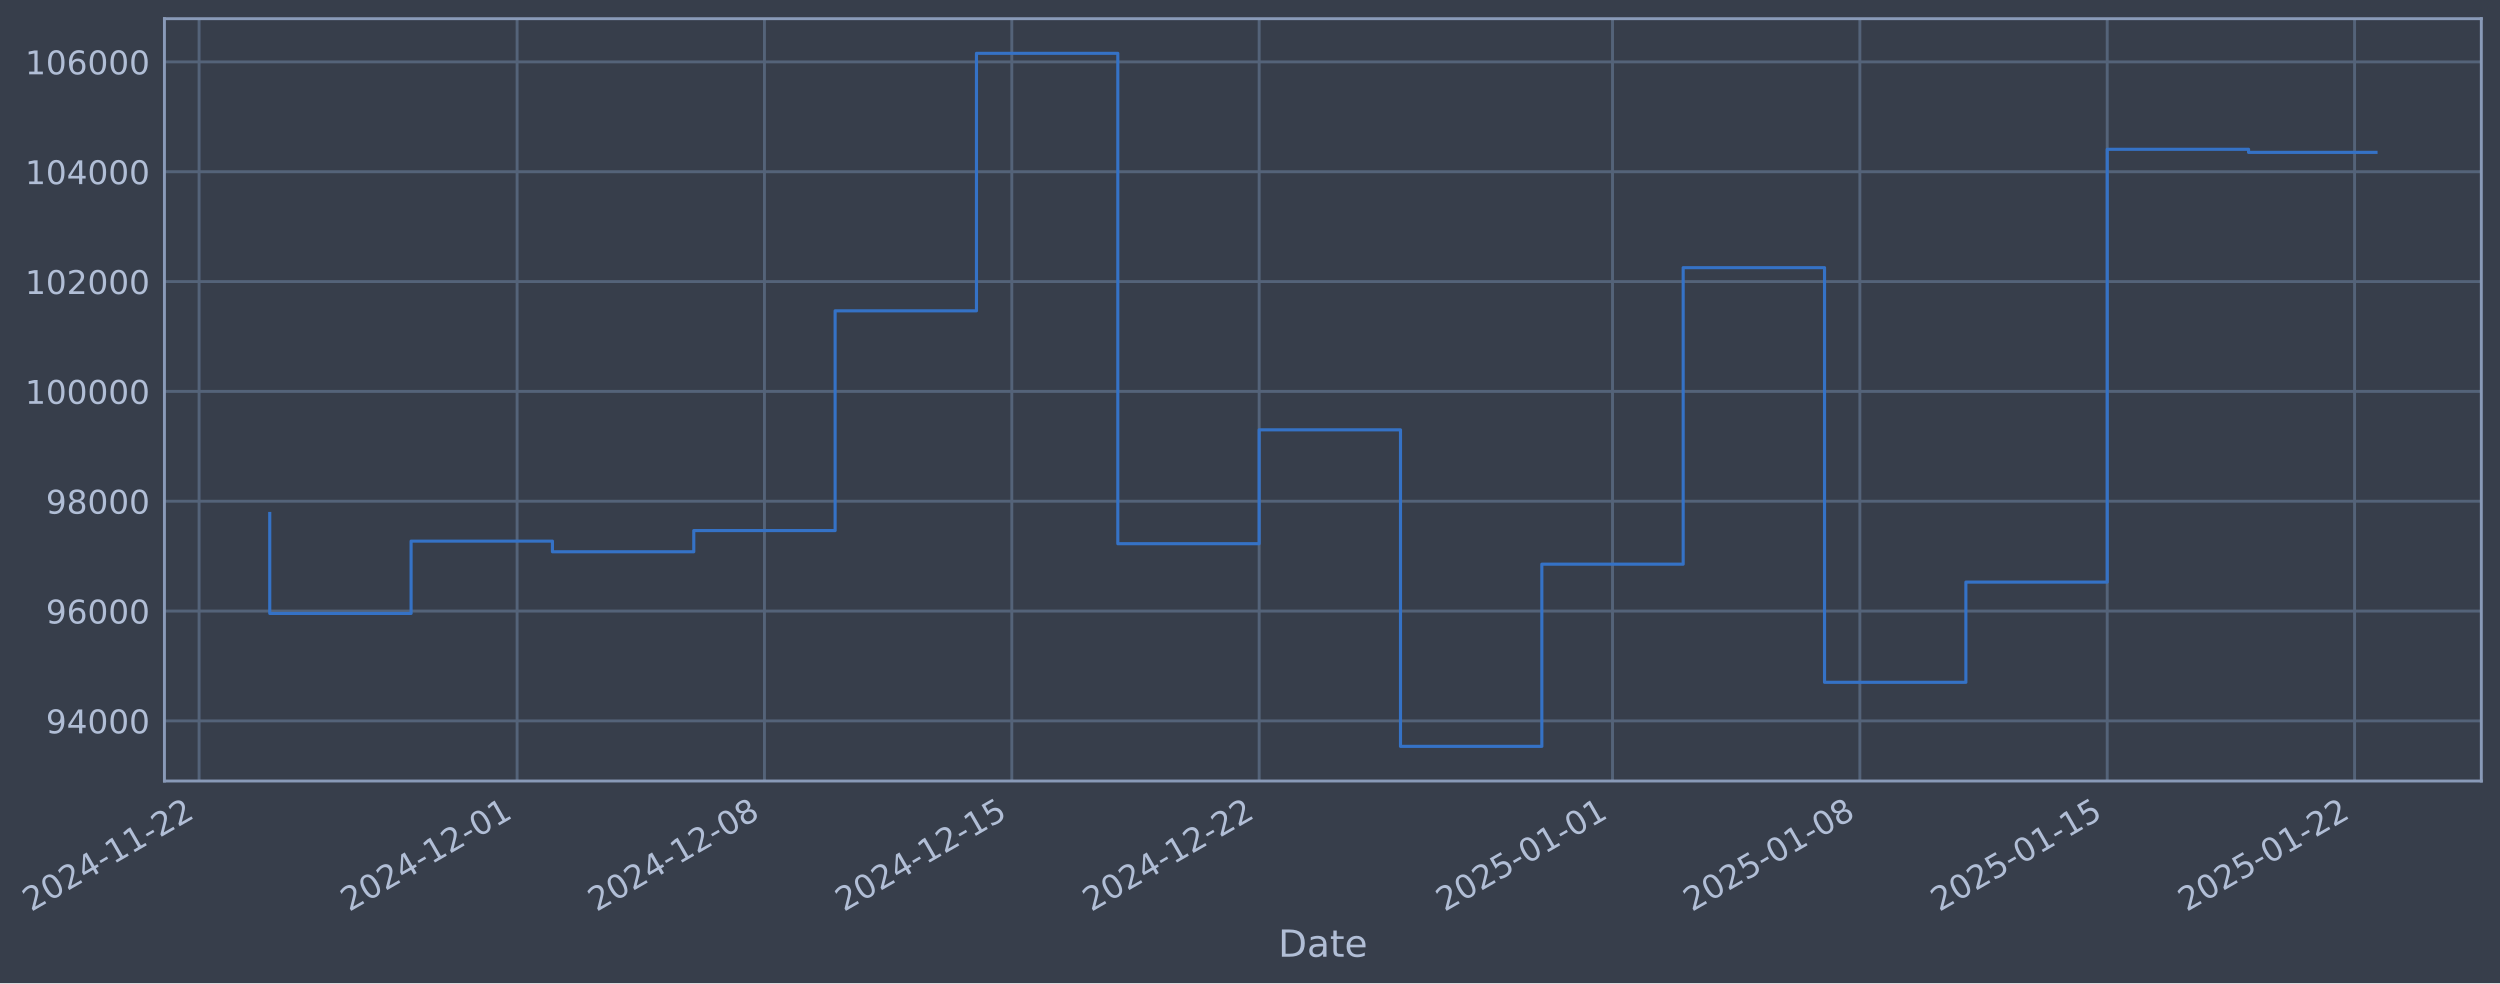
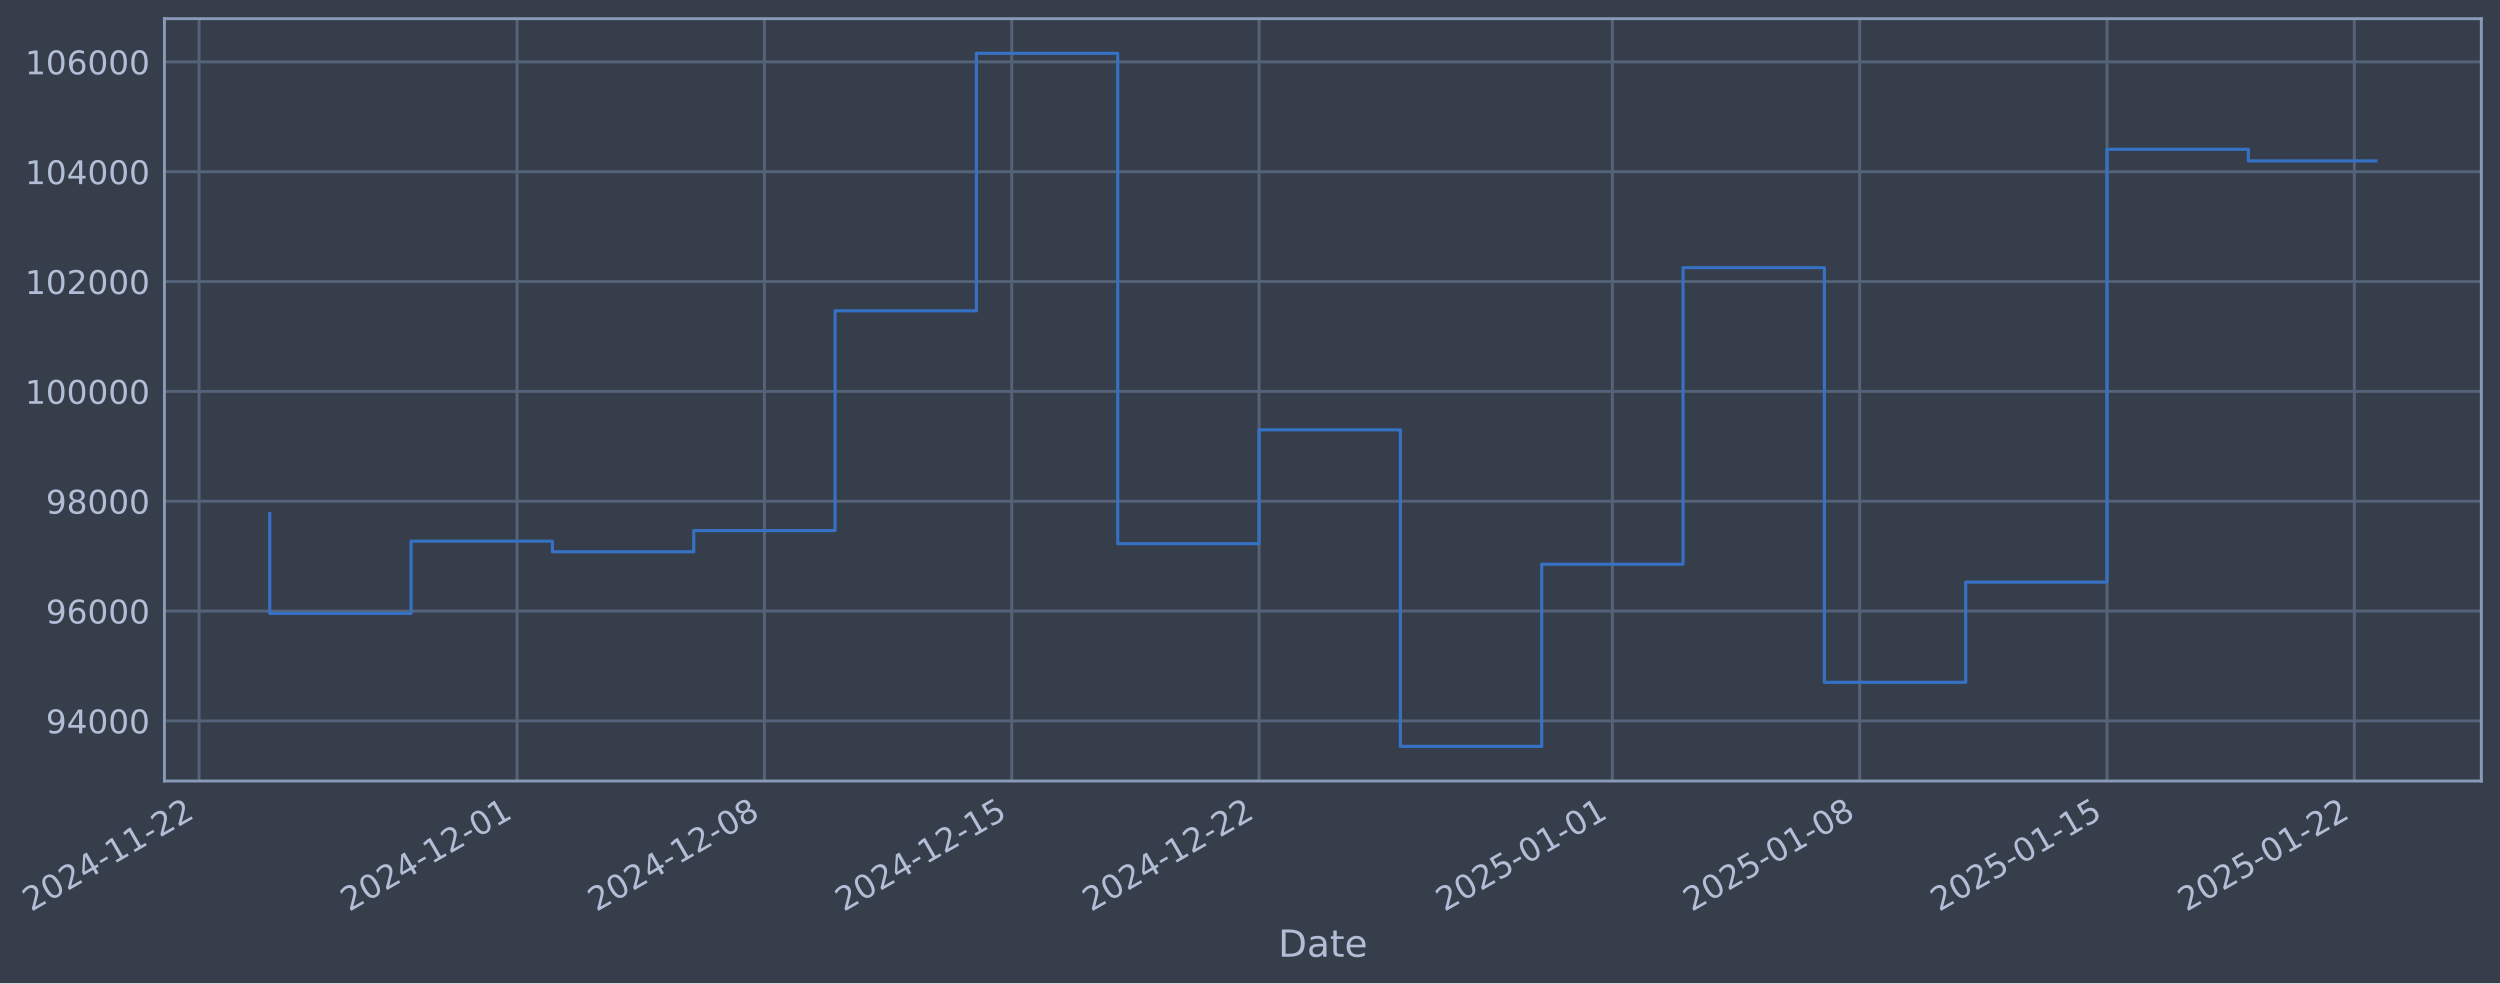
- <svg xmlns="http://www.w3.org/2000/svg" xmlns:xlink="http://www.w3.org/1999/xlink" width="963.364pt" height="378.87pt" viewBox="0 0 963.364 378.87" version="1.1">
+ <svg xmlns="http://www.w3.org/2000/svg" xmlns:xlink="http://www.w3.org/1999/xlink" width="963.361pt" height="378.87pt" viewBox="0 0 963.361 378.87" version="1.1">
  <defs>
    <style type="text/css">*{stroke-linejoin: round; stroke-linecap: butt}</style>
  </defs>
  <g id="figure_1">
    <g id="patch_1">
-       <path d="M 0 378.87  L 963.364 378.87  L 963.364 0  L 0 0  z " style="fill: #373e4b" />
+       <path d="M 0 378.87  L 963.361 378.87  L 963.361 0  L 0 0  z " style="fill: #373e4b" />
    </g>
    <g id="axes_1">
      <g id="patch_2">
-         <path d="M 63.364 300.96  L 956.164 300.96  L 956.164 7.2  L 63.364 7.2  z " style="fill: #373e4b" />
+         <path d="M 63.361 300.96  L 956.161 300.96  L 956.161 7.2  L 63.361 7.2  z " style="fill: #373e4b" />
      </g>
      <g id="matplotlib.axis_1">
        <g id="xtick_1">
          <g id="line2d_1">
-             <path d="M 76.713 300.96  L 76.713 7.2  " clip-path="url(#pfb8d4da414)" style="fill: none; stroke: #546379; stroke-width: 1.12; stroke-linecap: square" />
+             <path d="M 76.713 300.96  L 76.713 7.2  " clip-path="url(#p4bdaa8a1fb)" style="fill: none; stroke: #546379; stroke-width: 1.12; stroke-linecap: square" />
          </g>
          <g id="line2d_2" />
          <g id="text_1">
            <g style="fill: #b1bed6" transform="translate(11.98702 351.4642) rotate(-30) scale(0.126 -0.126)">
              <defs>
                <path id="DejaVuSans-32" d="M 1228 531  L 3431 531  L 3431 0  L 469 0  L 469 531  Q 828 903 1448 1529  Q 2069 2156 2228 2338  Q 2531 2678 2651 2914  Q 2772 3150 2772 3378  Q 2772 3750 2511 3984  Q 2250 4219 1831 4219  Q 1534 4219 1204 4116  Q 875 4013 500 3803  L 500 4441  Q 881 4594 1212 4672  Q 1544 4750 1819 4750  Q 2544 4750 2975 4387  Q 3406 4025 3406 3419  Q 3406 3131 3298 2873  Q 3191 2616 2906 2266  Q 2828 2175 2409 1742  Q 1991 1309 1228 531  z " transform="scale(0.015625)" />
                <path id="DejaVuSans-30" d="M 2034 4250  Q 1547 4250 1301 3770  Q 1056 3291 1056 2328  Q 1056 1369 1301 889  Q 1547 409 2034 409  Q 2525 409 2770 889  Q 3016 1369 3016 2328  Q 3016 3291 2770 3770  Q 2525 4250 2034 4250  z M 2034 4750  Q 2819 4750 3233 4129  Q 3647 3509 3647 2328  Q 3647 1150 3233 529  Q 2819 -91 2034 -91  Q 1250 -91 836 529  Q 422 1150 422 2328  Q 422 3509 836 4129  Q 1250 4750 2034 4750  z " transform="scale(0.015625)" />
                <path id="DejaVuSans-34" d="M 2419 4116  L 825 1625  L 2419 1625  L 2419 4116  z M 2253 4666  L 3047 4666  L 3047 1625  L 3713 1625  L 3713 1100  L 3047 1100  L 3047 0  L 2419 0  L 2419 1100  L 313 1100  L 313 1709  L 2253 4666  z " transform="scale(0.015625)" />
                <path id="DejaVuSans-2d" d="M 313 2009  L 1997 2009  L 1997 1497  L 313 1497  L 313 2009  z " transform="scale(0.015625)" />
                <path id="DejaVuSans-31" d="M 794 531  L 1825 531  L 1825 4091  L 703 3866  L 703 4441  L 1819 4666  L 2450 4666  L 2450 531  L 3481 531  L 3481 0  L 794 0  L 794 531  z " transform="scale(0.015625)" />
              </defs>
              <use xlink:href="#DejaVuSans-32" />
              <use xlink:href="#DejaVuSans-30" transform="translate(63.62305 0)" />
              <use xlink:href="#DejaVuSans-32" transform="translate(127.2461 0)" />
              <use xlink:href="#DejaVuSans-34" transform="translate(190.8691 0)" />
              <use xlink:href="#DejaVuSans-2d" transform="translate(254.4922 0)" />
              <use xlink:href="#DejaVuSans-31" transform="translate(290.5762 0)" />
              <use xlink:href="#DejaVuSans-31" transform="translate(354.1992 0)" />
              <use xlink:href="#DejaVuSans-2d" transform="translate(417.8223 0)" />
              <use xlink:href="#DejaVuSans-32" transform="translate(453.9062 0)" />
              <use xlink:href="#DejaVuSans-32" transform="translate(517.5293 0)" />
            </g>
          </g>
        </g>
        <g id="xtick_2">
          <g id="line2d_3">
-             <path d="M 199.261 300.96  L 199.261 7.2  " clip-path="url(#pfb8d4da414)" style="fill: none; stroke: #546379; stroke-width: 1.12; stroke-linecap: square" />
+             <path d="M 199.248 300.96  L 199.248 7.2  " clip-path="url(#p4bdaa8a1fb)" style="fill: none; stroke: #546379; stroke-width: 1.12; stroke-linecap: square" />
          </g>
          <g id="line2d_4" />
          <g id="text_2">
-             <g style="fill: #b1bed6" transform="translate(134.5359 351.4642) rotate(-30) scale(0.126 -0.126)">
+             <g style="fill: #b1bed6" transform="translate(134.5227 351.4642) rotate(-30) scale(0.126 -0.126)">
              <use xlink:href="#DejaVuSans-32" />
              <use xlink:href="#DejaVuSans-30" transform="translate(63.62305 0)" />
              <use xlink:href="#DejaVuSans-32" transform="translate(127.2461 0)" />
              <use xlink:href="#DejaVuSans-34" transform="translate(190.8691 0)" />
              <use xlink:href="#DejaVuSans-2d" transform="translate(254.4922 0)" />
              <use xlink:href="#DejaVuSans-31" transform="translate(290.5762 0)" />
              <use xlink:href="#DejaVuSans-32" transform="translate(354.1992 0)" />
              <use xlink:href="#DejaVuSans-2d" transform="translate(417.8223 0)" />
              <use xlink:href="#DejaVuSans-30" transform="translate(453.9062 0)" />
              <use xlink:href="#DejaVuSans-31" transform="translate(517.5293 0)" />
            </g>
          </g>
        </g>
        <g id="xtick_3">
          <g id="line2d_5">
-             <path d="M 294.577 300.96  L 294.577 7.2  " clip-path="url(#pfb8d4da414)" style="fill: none; stroke: #546379; stroke-width: 1.12; stroke-linecap: square" />
+             <path d="M 294.554 300.96  L 294.554 7.2  " clip-path="url(#p4bdaa8a1fb)" style="fill: none; stroke: #546379; stroke-width: 1.12; stroke-linecap: square" />
          </g>
          <g id="line2d_6" />
          <g id="text_3">
-             <g style="fill: #b1bed6" transform="translate(229.8517 351.4642) rotate(-30) scale(0.126 -0.126)">
+             <g style="fill: #b1bed6" transform="translate(229.8282 351.4642) rotate(-30) scale(0.126 -0.126)">
              <defs>
                <path id="DejaVuSans-38" d="M 2034 2216  Q 1584 2216 1326 1975  Q 1069 1734 1069 1313  Q 1069 891 1326 650  Q 1584 409 2034 409  Q 2484 409 2743 651  Q 3003 894 3003 1313  Q 3003 1734 2745 1975  Q 2488 2216 2034 2216  z M 1403 2484  Q 997 2584 770 2862  Q 544 3141 544 3541  Q 544 4100 942 4425  Q 1341 4750 2034 4750  Q 2731 4750 3128 4425  Q 3525 4100 3525 3541  Q 3525 3141 3298 2862  Q 3072 2584 2669 2484  Q 3125 2378 3379 2068  Q 3634 1759 3634 1313  Q 3634 634 3220 271  Q 2806 -91 2034 -91  Q 1263 -91 848 271  Q 434 634 434 1313  Q 434 1759 690 2068  Q 947 2378 1403 2484  z M 1172 3481  Q 1172 3119 1398 2916  Q 1625 2713 2034 2713  Q 2441 2713 2670 2916  Q 2900 3119 2900 3481  Q 2900 3844 2670 4047  Q 2441 4250 2034 4250  Q 1625 4250 1398 4047  Q 1172 3844 1172 3481  z " transform="scale(0.015625)" />
              </defs>
              <use xlink:href="#DejaVuSans-32" />
              <use xlink:href="#DejaVuSans-30" transform="translate(63.62305 0)" />
              <use xlink:href="#DejaVuSans-32" transform="translate(127.2461 0)" />
              <use xlink:href="#DejaVuSans-34" transform="translate(190.8691 0)" />
              <use xlink:href="#DejaVuSans-2d" transform="translate(254.4922 0)" />
              <use xlink:href="#DejaVuSans-31" transform="translate(290.5762 0)" />
              <use xlink:href="#DejaVuSans-32" transform="translate(354.1992 0)" />
              <use xlink:href="#DejaVuSans-2d" transform="translate(417.8223 0)" />
              <use xlink:href="#DejaVuSans-30" transform="translate(453.9062 0)" />
              <use xlink:href="#DejaVuSans-38" transform="translate(517.5293 0)" />
            </g>
          </g>
        </g>
        <g id="xtick_4">
          <g id="line2d_7">
-             <path d="M 389.893 300.96  L 389.893 7.2  " clip-path="url(#pfb8d4da414)" style="fill: none; stroke: #546379; stroke-width: 1.12; stroke-linecap: square" />
+             <path d="M 389.859 300.96  L 389.859 7.2  " clip-path="url(#p4bdaa8a1fb)" style="fill: none; stroke: #546379; stroke-width: 1.12; stroke-linecap: square" />
          </g>
          <g id="line2d_8" />
          <g id="text_4">
-             <g style="fill: #b1bed6" transform="translate(325.1675 351.4642) rotate(-30) scale(0.126 -0.126)">
+             <g style="fill: #b1bed6" transform="translate(325.1337 351.4642) rotate(-30) scale(0.126 -0.126)">
              <defs>
                <path id="DejaVuSans-35" d="M 691 4666  L 3169 4666  L 3169 4134  L 1269 4134  L 1269 2991  Q 1406 3038 1543 3061  Q 1681 3084 1819 3084  Q 2600 3084 3056 2656  Q 3513 2228 3513 1497  Q 3513 744 3044 326  Q 2575 -91 1722 -91  Q 1428 -91 1123 -41  Q 819 9 494 109  L 494 744  Q 775 591 1075 516  Q 1375 441 1709 441  Q 2250 441 2565 725  Q 2881 1009 2881 1497  Q 2881 1984 2565 2268  Q 2250 2553 1709 2553  Q 1456 2553 1204 2497  Q 953 2441 691 2322  L 691 4666  z " transform="scale(0.015625)" />
              </defs>
              <use xlink:href="#DejaVuSans-32" />
              <use xlink:href="#DejaVuSans-30" transform="translate(63.62305 0)" />
              <use xlink:href="#DejaVuSans-32" transform="translate(127.2461 0)" />
              <use xlink:href="#DejaVuSans-34" transform="translate(190.8691 0)" />
              <use xlink:href="#DejaVuSans-2d" transform="translate(254.4922 0)" />
              <use xlink:href="#DejaVuSans-31" transform="translate(290.5762 0)" />
              <use xlink:href="#DejaVuSans-32" transform="translate(354.1992 0)" />
              <use xlink:href="#DejaVuSans-2d" transform="translate(417.8223 0)" />
              <use xlink:href="#DejaVuSans-31" transform="translate(453.9062 0)" />
              <use xlink:href="#DejaVuSans-35" transform="translate(517.5293 0)" />
            </g>
          </g>
        </g>
        <g id="xtick_5">
          <g id="line2d_9">
-             <path d="M 485.209 300.96  L 485.209 7.2  " clip-path="url(#pfb8d4da414)" style="fill: none; stroke: #546379; stroke-width: 1.12; stroke-linecap: square" />
+             <path d="M 485.165 300.96  L 485.165 7.2  " clip-path="url(#p4bdaa8a1fb)" style="fill: none; stroke: #546379; stroke-width: 1.12; stroke-linecap: square" />
          </g>
          <g id="line2d_10" />
          <g id="text_5">
-             <g style="fill: #b1bed6" transform="translate(420.4833 351.4642) rotate(-30) scale(0.126 -0.126)">
+             <g style="fill: #b1bed6" transform="translate(420.4393 351.4642) rotate(-30) scale(0.126 -0.126)">
              <use xlink:href="#DejaVuSans-32" />
              <use xlink:href="#DejaVuSans-30" transform="translate(63.62305 0)" />
              <use xlink:href="#DejaVuSans-32" transform="translate(127.2461 0)" />
              <use xlink:href="#DejaVuSans-34" transform="translate(190.8691 0)" />
              <use xlink:href="#DejaVuSans-2d" transform="translate(254.4922 0)" />
              <use xlink:href="#DejaVuSans-31" transform="translate(290.5762 0)" />
              <use xlink:href="#DejaVuSans-32" transform="translate(354.1992 0)" />
              <use xlink:href="#DejaVuSans-2d" transform="translate(417.8223 0)" />
              <use xlink:href="#DejaVuSans-32" transform="translate(453.9062 0)" />
              <use xlink:href="#DejaVuSans-32" transform="translate(517.5293 0)" />
            </g>
          </g>
        </g>
        <g id="xtick_6">
          <g id="line2d_11">
-             <path d="M 621.374 300.96  L 621.374 7.2  " clip-path="url(#pfb8d4da414)" style="fill: none; stroke: #546379; stroke-width: 1.12; stroke-linecap: square" />
+             <path d="M 621.316 300.96  L 621.316 7.2  " clip-path="url(#p4bdaa8a1fb)" style="fill: none; stroke: #546379; stroke-width: 1.12; stroke-linecap: square" />
          </g>
          <g id="line2d_12" />
          <g id="text_6">
-             <g style="fill: #b1bed6" transform="translate(556.6487 351.4642) rotate(-30) scale(0.126 -0.126)">
+             <g style="fill: #b1bed6" transform="translate(556.59 351.4642) rotate(-30) scale(0.126 -0.126)">
              <use xlink:href="#DejaVuSans-32" />
              <use xlink:href="#DejaVuSans-30" transform="translate(63.62305 0)" />
              <use xlink:href="#DejaVuSans-32" transform="translate(127.2461 0)" />
              <use xlink:href="#DejaVuSans-35" transform="translate(190.8691 0)" />
              <use xlink:href="#DejaVuSans-2d" transform="translate(254.4922 0)" />
              <use xlink:href="#DejaVuSans-30" transform="translate(290.5762 0)" />
              <use xlink:href="#DejaVuSans-31" transform="translate(354.1992 0)" />
              <use xlink:href="#DejaVuSans-2d" transform="translate(417.8223 0)" />
              <use xlink:href="#DejaVuSans-30" transform="translate(453.9062 0)" />
              <use xlink:href="#DejaVuSans-31" transform="translate(517.5293 0)" />
            </g>
          </g>
        </g>
        <g id="xtick_7">
          <g id="line2d_13">
-             <path d="M 716.69 300.96  L 716.69 7.2  " clip-path="url(#pfb8d4da414)" style="fill: none; stroke: #546379; stroke-width: 1.12; stroke-linecap: square" />
+             <path d="M 716.621 300.96  L 716.621 7.2  " clip-path="url(#p4bdaa8a1fb)" style="fill: none; stroke: #546379; stroke-width: 1.12; stroke-linecap: square" />
          </g>
          <g id="line2d_14" />
          <g id="text_7">
-             <g style="fill: #b1bed6" transform="translate(651.9645 351.4642) rotate(-30) scale(0.126 -0.126)">
+             <g style="fill: #b1bed6" transform="translate(651.8955 351.4642) rotate(-30) scale(0.126 -0.126)">
              <use xlink:href="#DejaVuSans-32" />
              <use xlink:href="#DejaVuSans-30" transform="translate(63.62305 0)" />
              <use xlink:href="#DejaVuSans-32" transform="translate(127.2461 0)" />
              <use xlink:href="#DejaVuSans-35" transform="translate(190.8691 0)" />
              <use xlink:href="#DejaVuSans-2d" transform="translate(254.4922 0)" />
              <use xlink:href="#DejaVuSans-30" transform="translate(290.5762 0)" />
              <use xlink:href="#DejaVuSans-31" transform="translate(354.1992 0)" />
              <use xlink:href="#DejaVuSans-2d" transform="translate(417.8223 0)" />
              <use xlink:href="#DejaVuSans-30" transform="translate(453.9062 0)" />
              <use xlink:href="#DejaVuSans-38" transform="translate(517.5293 0)" />
            </g>
          </g>
        </g>
        <g id="xtick_8">
          <g id="line2d_15">
-             <path d="M 812.006 300.96  L 812.006 7.2  " clip-path="url(#pfb8d4da414)" style="fill: none; stroke: #546379; stroke-width: 1.12; stroke-linecap: square" />
+             <path d="M 811.927 300.96  L 811.927 7.2  " clip-path="url(#p4bdaa8a1fb)" style="fill: none; stroke: #546379; stroke-width: 1.12; stroke-linecap: square" />
          </g>
          <g id="line2d_16" />
          <g id="text_8">
-             <g style="fill: #b1bed6" transform="translate(747.2803 351.4642) rotate(-30) scale(0.126 -0.126)">
+             <g style="fill: #b1bed6" transform="translate(747.2011 351.4642) rotate(-30) scale(0.126 -0.126)">
              <use xlink:href="#DejaVuSans-32" />
              <use xlink:href="#DejaVuSans-30" transform="translate(63.62305 0)" />
              <use xlink:href="#DejaVuSans-32" transform="translate(127.2461 0)" />
              <use xlink:href="#DejaVuSans-35" transform="translate(190.8691 0)" />
              <use xlink:href="#DejaVuSans-2d" transform="translate(254.4922 0)" />
              <use xlink:href="#DejaVuSans-30" transform="translate(290.5762 0)" />
              <use xlink:href="#DejaVuSans-31" transform="translate(354.1992 0)" />
              <use xlink:href="#DejaVuSans-2d" transform="translate(417.8223 0)" />
              <use xlink:href="#DejaVuSans-31" transform="translate(453.9062 0)" />
              <use xlink:href="#DejaVuSans-35" transform="translate(517.5293 0)" />
            </g>
          </g>
        </g>
        <g id="xtick_9">
          <g id="line2d_17">
-             <path d="M 907.322 300.96  L 907.322 7.2  " clip-path="url(#pfb8d4da414)" style="fill: none; stroke: #546379; stroke-width: 1.12; stroke-linecap: square" />
+             <path d="M 907.232 300.96  L 907.232 7.2  " clip-path="url(#p4bdaa8a1fb)" style="fill: none; stroke: #546379; stroke-width: 1.12; stroke-linecap: square" />
          </g>
          <g id="line2d_18" />
          <g id="text_9">
-             <g style="fill: #b1bed6" transform="translate(842.5961 351.4642) rotate(-30) scale(0.126 -0.126)">
+             <g style="fill: #b1bed6" transform="translate(842.5066 351.4642) rotate(-30) scale(0.126 -0.126)">
              <use xlink:href="#DejaVuSans-32" />
              <use xlink:href="#DejaVuSans-30" transform="translate(63.62305 0)" />
              <use xlink:href="#DejaVuSans-32" transform="translate(127.2461 0)" />
              <use xlink:href="#DejaVuSans-35" transform="translate(190.8691 0)" />
              <use xlink:href="#DejaVuSans-2d" transform="translate(254.4922 0)" />
              <use xlink:href="#DejaVuSans-30" transform="translate(290.5762 0)" />
              <use xlink:href="#DejaVuSans-31" transform="translate(354.1992 0)" />
              <use xlink:href="#DejaVuSans-2d" transform="translate(417.8223 0)" />
              <use xlink:href="#DejaVuSans-32" transform="translate(453.9062 0)" />
              <use xlink:href="#DejaVuSans-32" transform="translate(517.5293 0)" />
            </g>
          </g>
        </g>
        <g id="text_10">
-           <g style="fill: #b1bed6" transform="translate(492.5547 368.6753) scale(0.144 -0.144)">
+           <g style="fill: #b1bed6" transform="translate(492.5517 368.6753) scale(0.144 -0.144)">
            <defs>
              <path id="DejaVuSans-44" d="M 1259 4147  L 1259 519  L 2022 519  Q 2988 519 3436 956  Q 3884 1394 3884 2338  Q 3884 3275 3436 3711  Q 2988 4147 2022 4147  L 1259 4147  z M 628 4666  L 1925 4666  Q 3281 4666 3915 4102  Q 4550 3538 4550 2338  Q 4550 1131 3912 565  Q 3275 0 1925 0  L 628 0  L 628 4666  z " transform="scale(0.015625)" />
              <path id="DejaVuSans-61" d="M 2194 1759  Q 1497 1759 1228 1600  Q 959 1441 959 1056  Q 959 750 1161 570  Q 1363 391 1709 391  Q 2188 391 2477 730  Q 2766 1069 2766 1631  L 2766 1759  L 2194 1759  z M 3341 1997  L 3341 0  L 2766 0  L 2766 531  Q 2569 213 2275 61  Q 1981 -91 1556 -91  Q 1019 -91 701 211  Q 384 513 384 1019  Q 384 1609 779 1909  Q 1175 2209 1959 2209  L 2766 2209  L 2766 2266  Q 2766 2663 2505 2880  Q 2244 3097 1772 3097  Q 1472 3097 1187 3025  Q 903 2953 641 2809  L 641 3341  Q 956 3463 1253 3523  Q 1550 3584 1831 3584  Q 2591 3584 2966 3190  Q 3341 2797 3341 1997  z " transform="scale(0.015625)" />
              <path id="DejaVuSans-74" d="M 1172 4494  L 1172 3500  L 2356 3500  L 2356 3053  L 1172 3053  L 1172 1153  Q 1172 725 1289 603  Q 1406 481 1766 481  L 2356 481  L 2356 0  L 1766 0  Q 1100 0 847 248  Q 594 497 594 1153  L 594 3053  L 172 3053  L 172 3500  L 594 3500  L 594 4494  L 1172 4494  z " transform="scale(0.015625)" />
              <path id="DejaVuSans-65" d="M 3597 1894  L 3597 1613  L 953 1613  Q 991 1019 1311 708  Q 1631 397 2203 397  Q 2534 397 2845 478  Q 3156 559 3463 722  L 3463 178  Q 3153 47 2828 -22  Q 2503 -91 2169 -91  Q 1331 -91 842 396  Q 353 884 353 1716  Q 353 2575 817 3079  Q 1281 3584 2069 3584  Q 2775 3584 3186 3129  Q 3597 2675 3597 1894  z M 3022 2063  Q 3016 2534 2758 2815  Q 2500 3097 2075 3097  Q 1594 3097 1305 2825  Q 1016 2553 972 2059  L 3022 2063  z " transform="scale(0.015625)" />
            </defs>
            <use xlink:href="#DejaVuSans-44" />
            <use xlink:href="#DejaVuSans-61" transform="translate(77.00195 0)" />
            <use xlink:href="#DejaVuSans-74" transform="translate(138.2812 0)" />
            <use xlink:href="#DejaVuSans-65" transform="translate(177.4902 0)" />
          </g>
        </g>
      </g>
      <g id="matplotlib.axis_2">
        <g id="ytick_1">
          <g id="line2d_19">
-             <path d="M 63.364 277.797  L 956.164 277.797  " clip-path="url(#pfb8d4da414)" style="fill: none; stroke: #546379; stroke-width: 1.12; stroke-linecap: square" />
+             <path d="M 63.361 277.797  L 956.161 277.797  " clip-path="url(#p4bdaa8a1fb)" style="fill: none; stroke: #546379; stroke-width: 1.12; stroke-linecap: square" />
          </g>
          <g id="line2d_20" />
          <g id="text_11">
-             <g style="fill: #b1bed6" transform="translate(17.68004 282.5841) scale(0.126 -0.126)">
+             <g style="fill: #b1bed6" transform="translate(17.67711 282.5841) scale(0.126 -0.126)">
              <defs>
                <path id="DejaVuSans-39" d="M 703 97  L 703 672  Q 941 559 1184 500  Q 1428 441 1663 441  Q 2288 441 2617 861  Q 2947 1281 2994 2138  Q 2813 1869 2534 1725  Q 2256 1581 1919 1581  Q 1219 1581 811 2004  Q 403 2428 403 3163  Q 403 3881 828 4315  Q 1253 4750 1959 4750  Q 2769 4750 3195 4129  Q 3622 3509 3622 2328  Q 3622 1225 3098 567  Q 2575 -91 1691 -91  Q 1453 -91 1209 -44  Q 966 3 703 97  z M 1959 2075  Q 2384 2075 2632 2365  Q 2881 2656 2881 3163  Q 2881 3666 2632 3958  Q 2384 4250 1959 4250  Q 1534 4250 1286 3958  Q 1038 3666 1038 3163  Q 1038 2656 1286 2365  Q 1534 2075 1959 2075  z " transform="scale(0.015625)" />
              </defs>
              <use xlink:href="#DejaVuSans-39" />
              <use xlink:href="#DejaVuSans-34" transform="translate(63.62305 0)" />
              <use xlink:href="#DejaVuSans-30" transform="translate(127.2461 0)" />
              <use xlink:href="#DejaVuSans-30" transform="translate(190.8691 0)" />
              <use xlink:href="#DejaVuSans-30" transform="translate(254.4922 0)" />
            </g>
          </g>
        </g>
        <g id="ytick_2">
          <g id="line2d_21">
-             <path d="M 63.364 235.473  L 956.164 235.473  " clip-path="url(#pfb8d4da414)" style="fill: none; stroke: #546379; stroke-width: 1.12; stroke-linecap: square" />
+             <path d="M 63.361 235.473  L 956.161 235.473  " clip-path="url(#p4bdaa8a1fb)" style="fill: none; stroke: #546379; stroke-width: 1.12; stroke-linecap: square" />
          </g>
          <g id="line2d_22" />
          <g id="text_12">
-             <g style="fill: #b1bed6" transform="translate(17.68004 240.2602) scale(0.126 -0.126)">
+             <g style="fill: #b1bed6" transform="translate(17.67711 240.2602) scale(0.126 -0.126)">
              <defs>
                <path id="DejaVuSans-36" d="M 2113 2584  Q 1688 2584 1439 2293  Q 1191 2003 1191 1497  Q 1191 994 1439 701  Q 1688 409 2113 409  Q 2538 409 2786 701  Q 3034 994 3034 1497  Q 3034 2003 2786 2293  Q 2538 2584 2113 2584  z M 3366 4563  L 3366 3988  Q 3128 4100 2886 4159  Q 2644 4219 2406 4219  Q 1781 4219 1451 3797  Q 1122 3375 1075 2522  Q 1259 2794 1537 2939  Q 1816 3084 2150 3084  Q 2853 3084 3261 2657  Q 3669 2231 3669 1497  Q 3669 778 3244 343  Q 2819 -91 2113 -91  Q 1303 -91 875 529  Q 447 1150 447 2328  Q 447 3434 972 4092  Q 1497 4750 2381 4750  Q 2619 4750 2861 4703  Q 3103 4656 3366 4563  z " transform="scale(0.015625)" />
              </defs>
              <use xlink:href="#DejaVuSans-39" />
              <use xlink:href="#DejaVuSans-36" transform="translate(63.62305 0)" />
              <use xlink:href="#DejaVuSans-30" transform="translate(127.2461 0)" />
              <use xlink:href="#DejaVuSans-30" transform="translate(190.8691 0)" />
              <use xlink:href="#DejaVuSans-30" transform="translate(254.4922 0)" />
            </g>
          </g>
        </g>
        <g id="ytick_3">
          <g id="line2d_23">
-             <path d="M 63.364 193.149  L 956.164 193.149  " clip-path="url(#pfb8d4da414)" style="fill: none; stroke: #546379; stroke-width: 1.12; stroke-linecap: square" />
+             <path d="M 63.361 193.149  L 956.161 193.149  " clip-path="url(#p4bdaa8a1fb)" style="fill: none; stroke: #546379; stroke-width: 1.12; stroke-linecap: square" />
          </g>
          <g id="line2d_24" />
          <g id="text_13">
-             <g style="fill: #b1bed6" transform="translate(17.68004 197.9364) scale(0.126 -0.126)">
+             <g style="fill: #b1bed6" transform="translate(17.67711 197.9364) scale(0.126 -0.126)">
              <use xlink:href="#DejaVuSans-39" />
              <use xlink:href="#DejaVuSans-38" transform="translate(63.62305 0)" />
              <use xlink:href="#DejaVuSans-30" transform="translate(127.2461 0)" />
              <use xlink:href="#DejaVuSans-30" transform="translate(190.8691 0)" />
              <use xlink:href="#DejaVuSans-30" transform="translate(254.4922 0)" />
            </g>
          </g>
        </g>
        <g id="ytick_4">
          <g id="line2d_25">
-             <path d="M 63.364 150.826  L 956.164 150.826  " clip-path="url(#pfb8d4da414)" style="fill: none; stroke: #546379; stroke-width: 1.12; stroke-linecap: square" />
+             <path d="M 63.361 150.826  L 956.161 150.826  " clip-path="url(#p4bdaa8a1fb)" style="fill: none; stroke: #546379; stroke-width: 1.12; stroke-linecap: square" />
          </g>
          <g id="line2d_26" />
          <g id="text_14">
-             <g style="fill: #b1bed6" transform="translate(9.66329 155.6126) scale(0.126 -0.126)">
+             <g style="fill: #b1bed6" transform="translate(9.660356 155.6126) scale(0.126 -0.126)">
              <use xlink:href="#DejaVuSans-31" />
              <use xlink:href="#DejaVuSans-30" transform="translate(63.62305 0)" />
              <use xlink:href="#DejaVuSans-30" transform="translate(127.2461 0)" />
              <use xlink:href="#DejaVuSans-30" transform="translate(190.8691 0)" />
              <use xlink:href="#DejaVuSans-30" transform="translate(254.4922 0)" />
              <use xlink:href="#DejaVuSans-30" transform="translate(318.1152 0)" />
            </g>
          </g>
        </g>
        <g id="ytick_5">
          <g id="line2d_27">
-             <path d="M 63.364 108.502  L 956.164 108.502  " clip-path="url(#pfb8d4da414)" style="fill: none; stroke: #546379; stroke-width: 1.12; stroke-linecap: square" />
+             <path d="M 63.361 108.502  L 956.161 108.502  " clip-path="url(#p4bdaa8a1fb)" style="fill: none; stroke: #546379; stroke-width: 1.12; stroke-linecap: square" />
          </g>
          <g id="line2d_28" />
          <g id="text_15">
-             <g style="fill: #b1bed6" transform="translate(9.66329 113.2888) scale(0.126 -0.126)">
+             <g style="fill: #b1bed6" transform="translate(9.660356 113.2888) scale(0.126 -0.126)">
              <use xlink:href="#DejaVuSans-31" />
              <use xlink:href="#DejaVuSans-30" transform="translate(63.62305 0)" />
              <use xlink:href="#DejaVuSans-32" transform="translate(127.2461 0)" />
              <use xlink:href="#DejaVuSans-30" transform="translate(190.8691 0)" />
              <use xlink:href="#DejaVuSans-30" transform="translate(254.4922 0)" />
              <use xlink:href="#DejaVuSans-30" transform="translate(318.1152 0)" />
            </g>
          </g>
        </g>
        <g id="ytick_6">
          <g id="line2d_29">
-             <path d="M 63.364 66.178  L 956.164 66.178  " clip-path="url(#pfb8d4da414)" style="fill: none; stroke: #546379; stroke-width: 1.12; stroke-linecap: square" />
+             <path d="M 63.361 66.178  L 956.161 66.178  " clip-path="url(#p4bdaa8a1fb)" style="fill: none; stroke: #546379; stroke-width: 1.12; stroke-linecap: square" />
          </g>
          <g id="line2d_30" />
          <g id="text_16">
-             <g style="fill: #b1bed6" transform="translate(9.66329 70.96502) scale(0.126 -0.126)">
+             <g style="fill: #b1bed6" transform="translate(9.660356 70.96502) scale(0.126 -0.126)">
              <use xlink:href="#DejaVuSans-31" />
              <use xlink:href="#DejaVuSans-30" transform="translate(63.62305 0)" />
              <use xlink:href="#DejaVuSans-34" transform="translate(127.2461 0)" />
              <use xlink:href="#DejaVuSans-30" transform="translate(190.8691 0)" />
              <use xlink:href="#DejaVuSans-30" transform="translate(254.4922 0)" />
              <use xlink:href="#DejaVuSans-30" transform="translate(318.1152 0)" />
            </g>
          </g>
        </g>
        <g id="ytick_7">
          <g id="line2d_31">
-             <path d="M 63.364 23.854  L 956.164 23.854  " clip-path="url(#pfb8d4da414)" style="fill: none; stroke: #546379; stroke-width: 1.12; stroke-linecap: square" />
+             <path d="M 63.361 23.854  L 956.161 23.854  " clip-path="url(#p4bdaa8a1fb)" style="fill: none; stroke: #546379; stroke-width: 1.12; stroke-linecap: square" />
          </g>
          <g id="line2d_32" />
          <g id="text_17">
-             <g style="fill: #b1bed6" transform="translate(9.66329 28.64121) scale(0.126 -0.126)">
+             <g style="fill: #b1bed6" transform="translate(9.660356 28.64121) scale(0.126 -0.126)">
              <use xlink:href="#DejaVuSans-31" />
              <use xlink:href="#DejaVuSans-30" transform="translate(63.62305 0)" />
              <use xlink:href="#DejaVuSans-36" transform="translate(127.2461 0)" />
              <use xlink:href="#DejaVuSans-30" transform="translate(190.8691 0)" />
              <use xlink:href="#DejaVuSans-30" transform="translate(254.4922 0)" />
              <use xlink:href="#DejaVuSans-30" transform="translate(318.1152 0)" />
            </g>
          </g>
        </g>
      </g>
      <g id="line2d_33">
-         <path d="M 103.946 197.87  L 103.946 236.383  L 158.412 236.383  L 158.412 208.521  L 212.878 208.521  L 212.878 212.628  L 267.344 212.628  L 267.344 204.459  L 321.81 204.459  L 321.81 119.77  L 376.276 119.77  L 376.276 20.553  L 430.743 20.553  L 430.743 209.517  L 485.209 209.517  L 485.209 165.636  L 539.675 165.636  L 539.675 287.607  L 594.141 287.607  L 594.141 217.409  L 648.607 217.409  L 648.607 103.141  L 703.073 103.141  L 703.073 262.927  L 757.54 262.927  L 757.54 224.318  L 812.006 224.318  L 812.006 57.525  L 866.472 57.525  L 866.472 58.72  L 915.582 58.72  " clip-path="url(#pfb8d4da414)" style="fill: none; stroke: #3572c6; stroke-width: 1.2; stroke-linecap: square" />
+         <path d="M 103.943 197.87  L 103.943 236.383  L 158.403 236.383  L 158.403 208.521  L 212.863 208.521  L 212.863 212.628  L 267.324 212.628  L 267.324 204.459  L 321.784 204.459  L 321.784 119.77  L 376.244 119.77  L 376.244 20.553  L 430.704 20.553  L 430.704 209.517  L 485.165 209.517  L 485.165 165.636  L 539.625 165.636  L 539.625 287.607  L 594.085 287.607  L 594.085 217.409  L 648.546 217.409  L 648.546 103.141  L 703.006 103.141  L 703.006 262.927  L 757.466 262.927  L 757.466 224.318  L 811.927 224.318  L 811.927 57.525  L 866.387 57.525  L 866.387 62.004  L 915.579 62.004  " clip-path="url(#p4bdaa8a1fb)" style="fill: none; stroke: #3572c6; stroke-width: 1.2; stroke-linecap: square" />
      </g>
      <g id="patch_3">
-         <path d="M 63.364 300.96  L 63.364 7.2  " style="fill: none; stroke: #899ab8; stroke-width: 1.12; stroke-linejoin: miter; stroke-linecap: square" />
+         <path d="M 63.361 300.96  L 63.361 7.2  " style="fill: none; stroke: #899ab8; stroke-width: 1.12; stroke-linejoin: miter; stroke-linecap: square" />
      </g>
      <g id="patch_4">
-         <path d="M 956.164 300.96  L 956.164 7.2  " style="fill: none; stroke: #899ab8; stroke-width: 1.12; stroke-linejoin: miter; stroke-linecap: square" />
+         <path d="M 956.161 300.96  L 956.161 7.2  " style="fill: none; stroke: #899ab8; stroke-width: 1.12; stroke-linejoin: miter; stroke-linecap: square" />
      </g>
      <g id="patch_5">
-         <path d="M 63.364 300.96  L 956.164 300.96  " style="fill: none; stroke: #899ab8; stroke-width: 1.12; stroke-linejoin: miter; stroke-linecap: square" />
+         <path d="M 63.361 300.96  L 956.161 300.96  " style="fill: none; stroke: #899ab8; stroke-width: 1.12; stroke-linejoin: miter; stroke-linecap: square" />
      </g>
      <g id="patch_6">
-         <path d="M 63.364 7.2  L 956.164 7.2  " style="fill: none; stroke: #899ab8; stroke-width: 1.12; stroke-linejoin: miter; stroke-linecap: square" />
+         <path d="M 63.361 7.2  L 956.161 7.2  " style="fill: none; stroke: #899ab8; stroke-width: 1.12; stroke-linejoin: miter; stroke-linecap: square" />
      </g>
    </g>
  </g>
  <defs>
-     <clipPath id="pfb8d4da414">
-       <rect x="63.364" y="7.2" width="892.8" height="293.76" />
+     <clipPath id="p4bdaa8a1fb">
+       <rect x="63.361" y="7.2" width="892.8" height="293.76" />
    </clipPath>
  </defs>
</svg>
